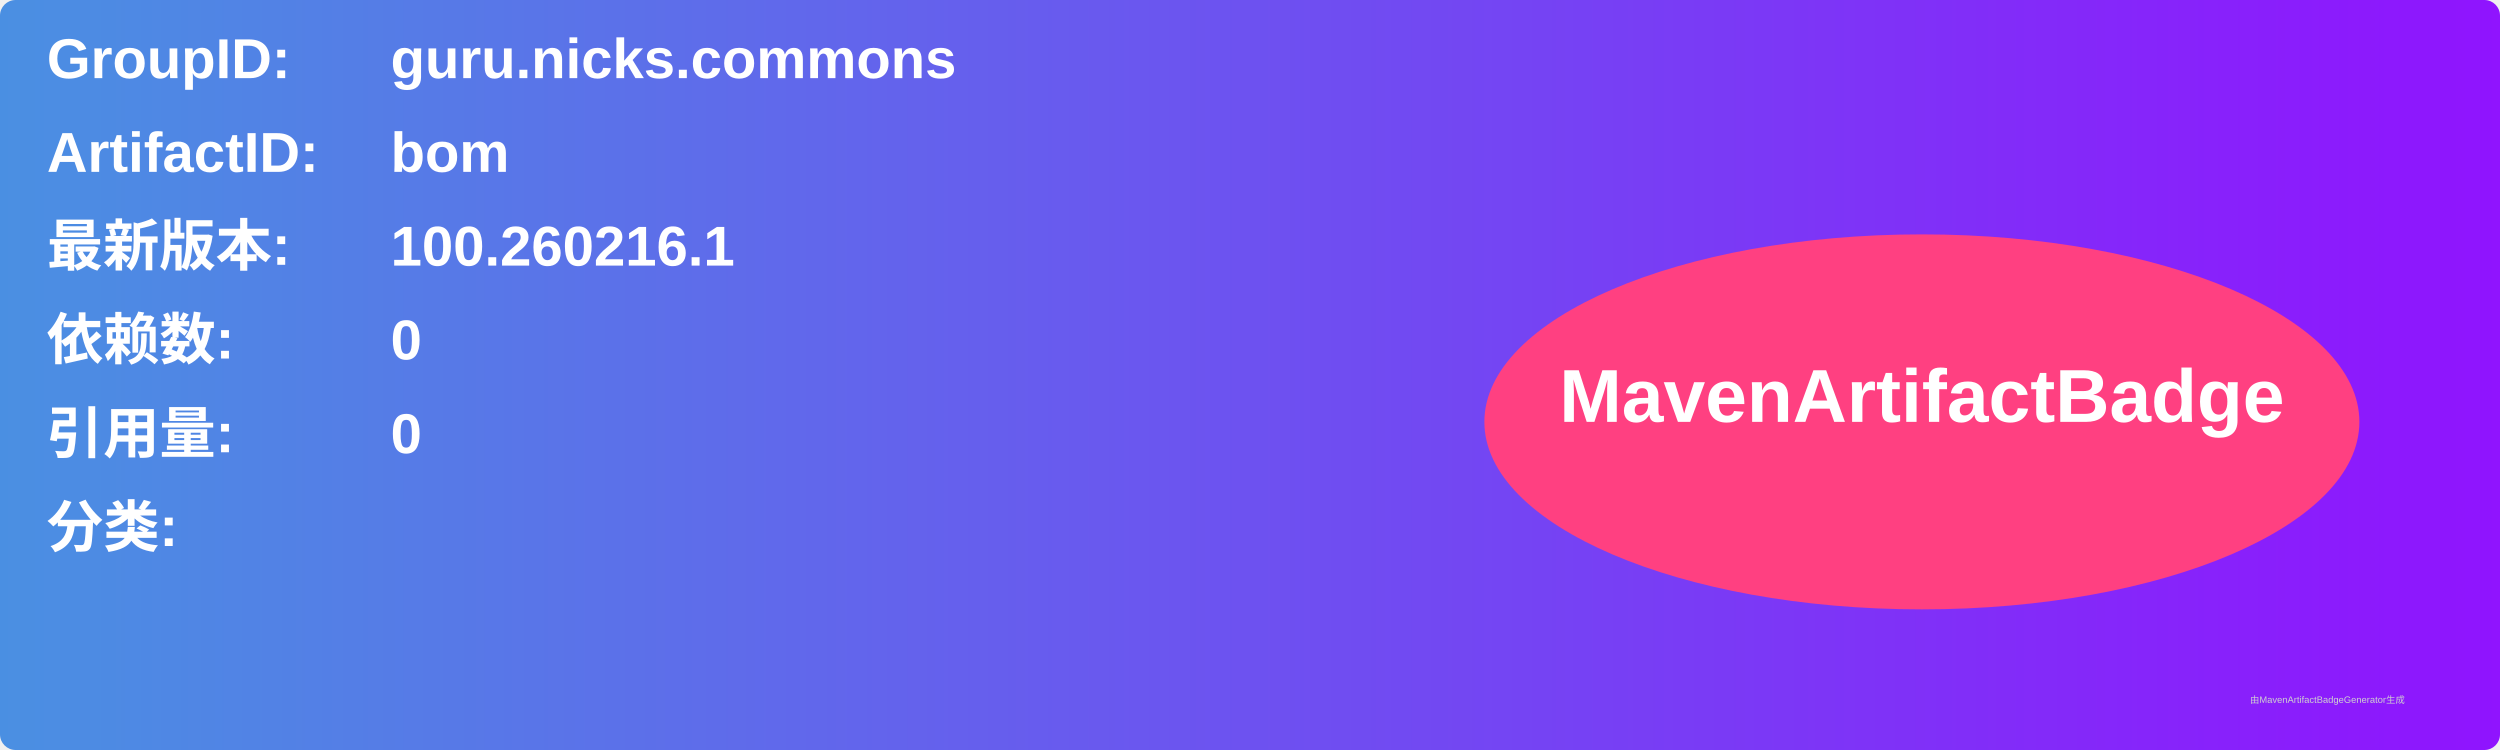
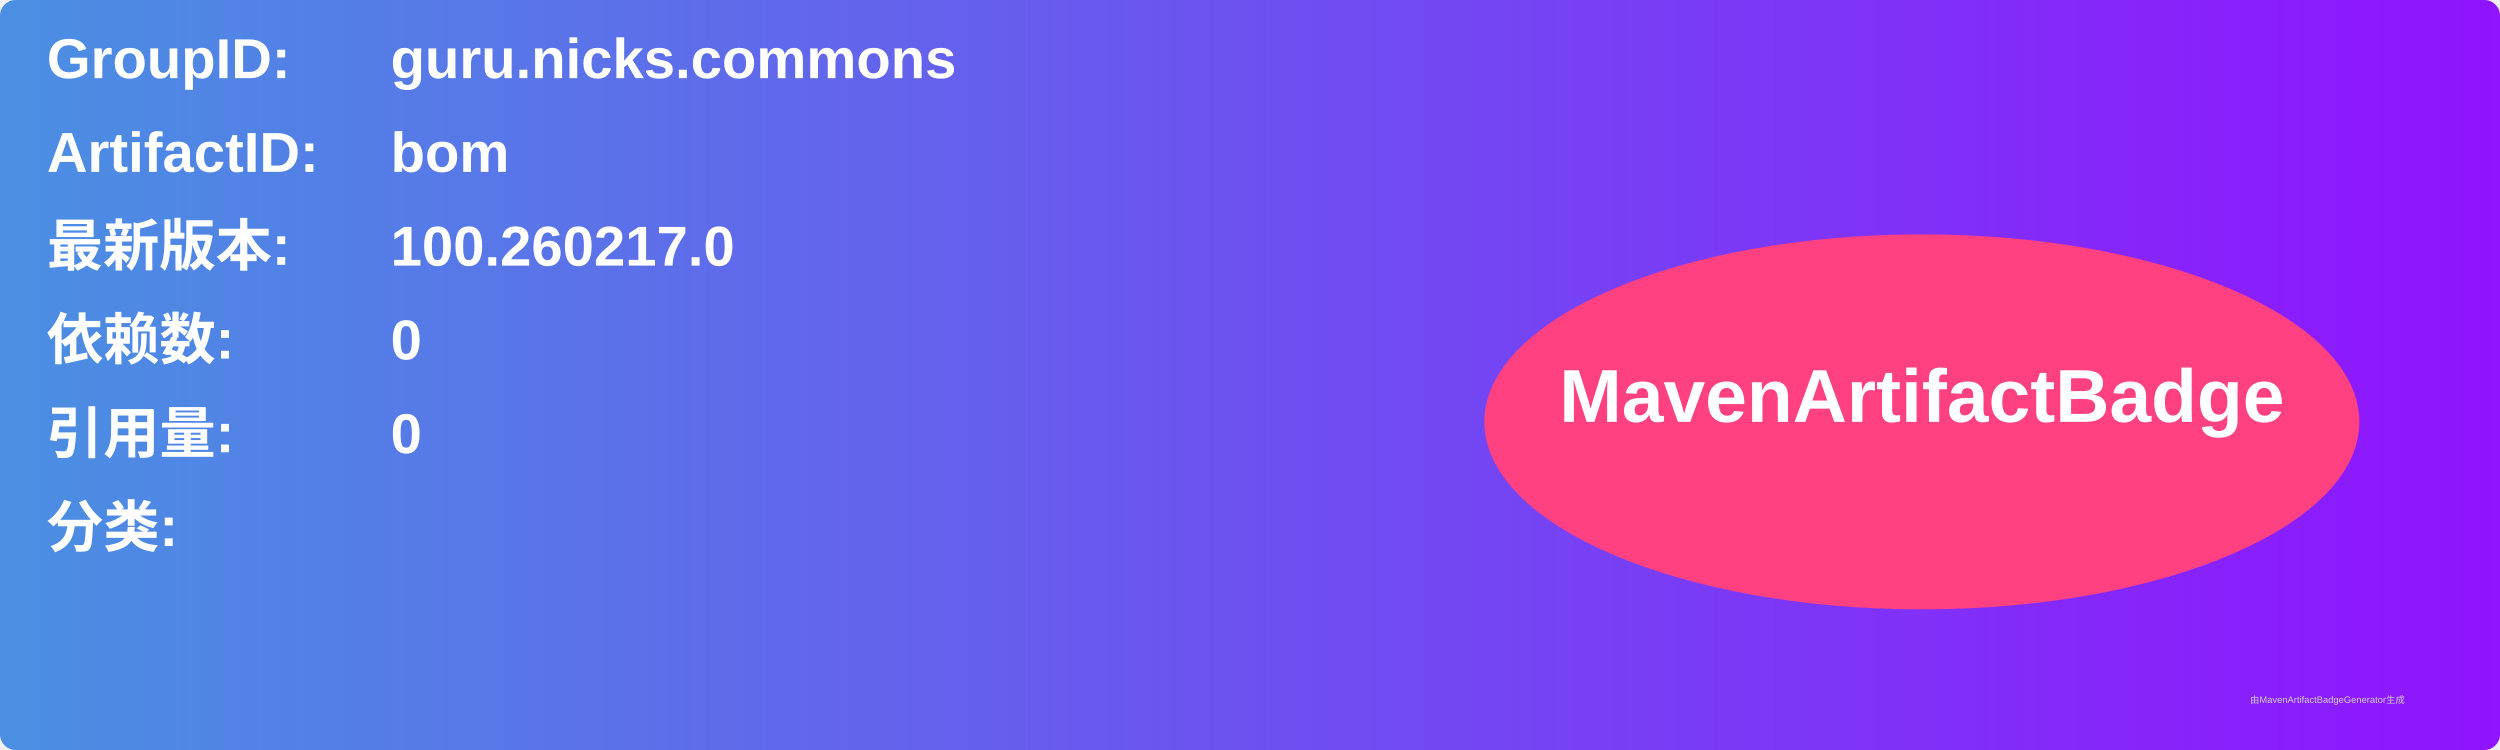
<svg xmlns="http://www.w3.org/2000/svg" width="800" height="240" viewBox="0 0 800 240">
  <linearGradient id="grad" x1="0%" y1="0%" x2="100%" y2="0%">
    <stop offset="0%" stop-color="#4a90e2" />
    <stop offset="100%" stop-color="#9013fe" />
  </linearGradient>
  <rect width="100%" height="100%" rx="5" ry="5" fill="url(#grad)" />
  <g transform="translate(15, 15)">
    <text x="0" y="10" font-family="Arial" font-size="18" fill="white" font-weight="bold" width="260">GroupID:</text>
    <text x="110" y="10" font-family="Arial" font-size="18" fill="white" font-weight="bold" width="460">guru.nicks.commons</text>
    <text x="0" y="40" font-family="Arial" font-size="18" fill="white" font-weight="bold" width="260">ArtifactID:</text>
    <text x="110" y="40" font-family="Arial" font-size="18" fill="white" font-weight="bold" width="460">bom</text>
    <text x="0" y="70" font-family="Arial" font-size="18" fill="white" font-weight="bold">最新版本:</text>
    <text x="110" y="70" font-family="Arial" font-size="18" fill="white" font-weight="bold">
-       <tspan font-weight="bold">100.260216.1</tspan>
+       <tspan font-weight="bold">100.260217.0</tspan>
    </text>
    <text x="0" y="100" font-family="Arial" font-size="18" fill="white" font-weight="bold">依赖数: </text>
    <text x="110" y="100" font-family="Arial" font-size="18" fill="white">
      <tspan font-weight="bold">0</tspan>
    </text>
    <text x="0" y="130" font-family="Arial" font-size="18" fill="white" font-weight="bold">引用量: </text>
    <text x="110" y="130" font-family="Arial" font-size="18" fill="white">
      <tspan font-weight="bold">0</tspan>
    </text>
    <text x="0" y="160" font-family="Arial" font-size="18" fill="white" font-weight="bold">分类:</text>
    <text x="10" y="190" font-family="Arial" font-size="10" fill="white">
      <tspan font-weight="bold" />
    </text>
    <ellipse cx="600" cy="120" rx="140" ry="60" fill="#ff4081" />
    <text x="600" y="120" text-anchor="middle" font-family="Arial" font-size="24" fill="white" font-weight="bold">MavenArtifactBadge</text>
  </g>
  <text x="720" y="225" font-family="Arial" font-size="3" fill="#d0d0d0">由MavenArtifactBadgeGenerator生成</text>
</svg>
